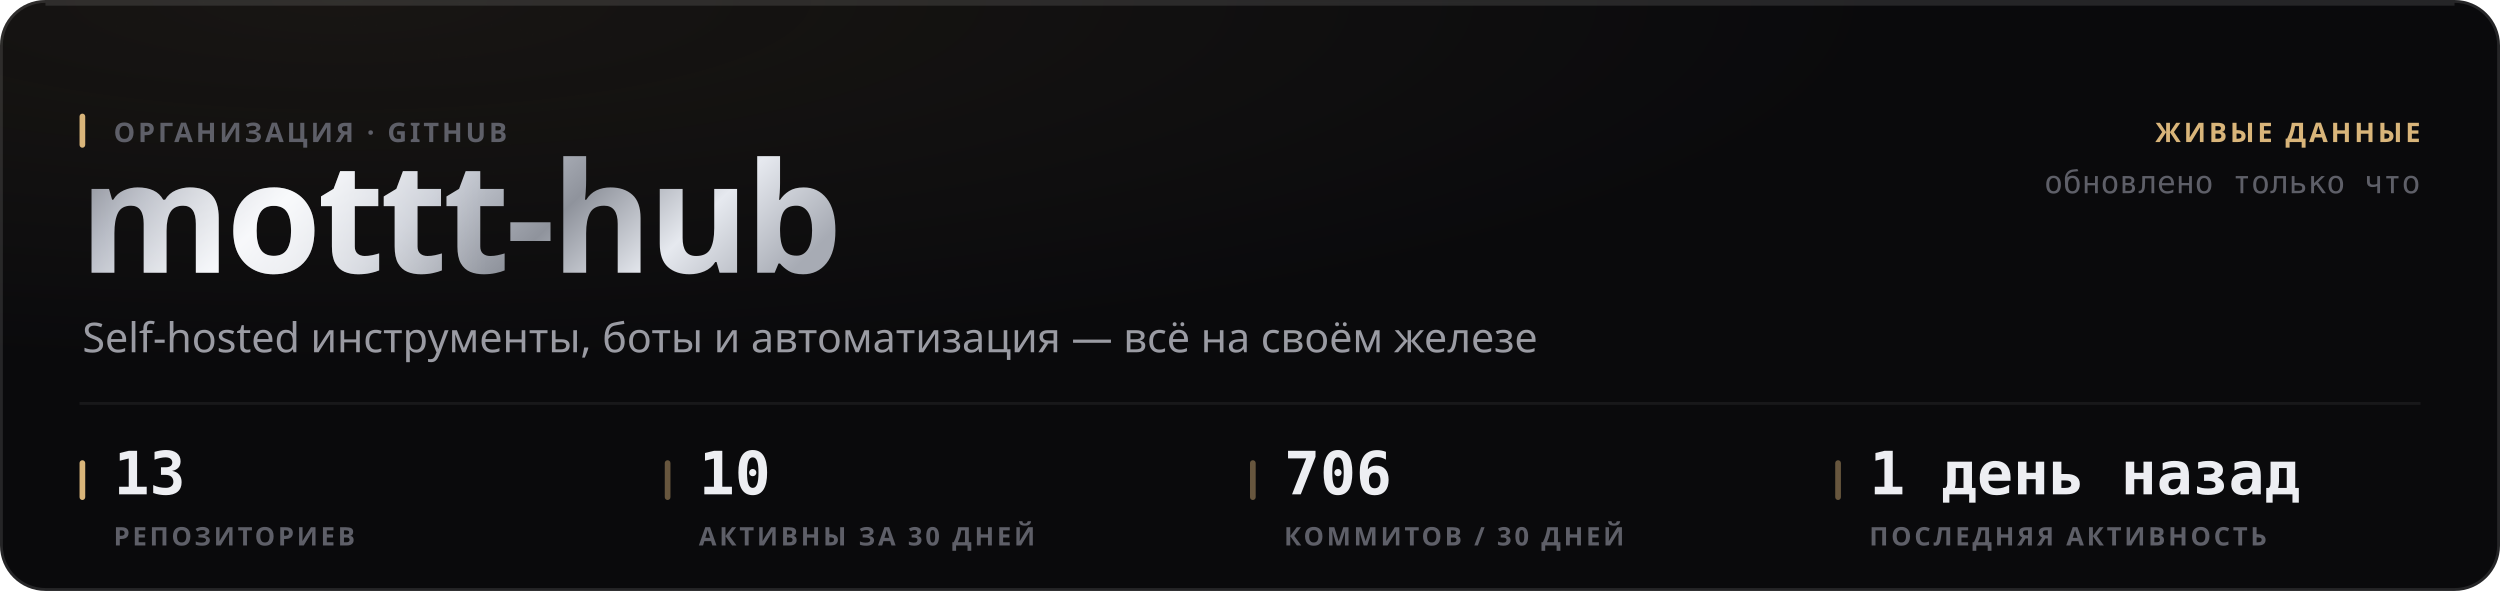
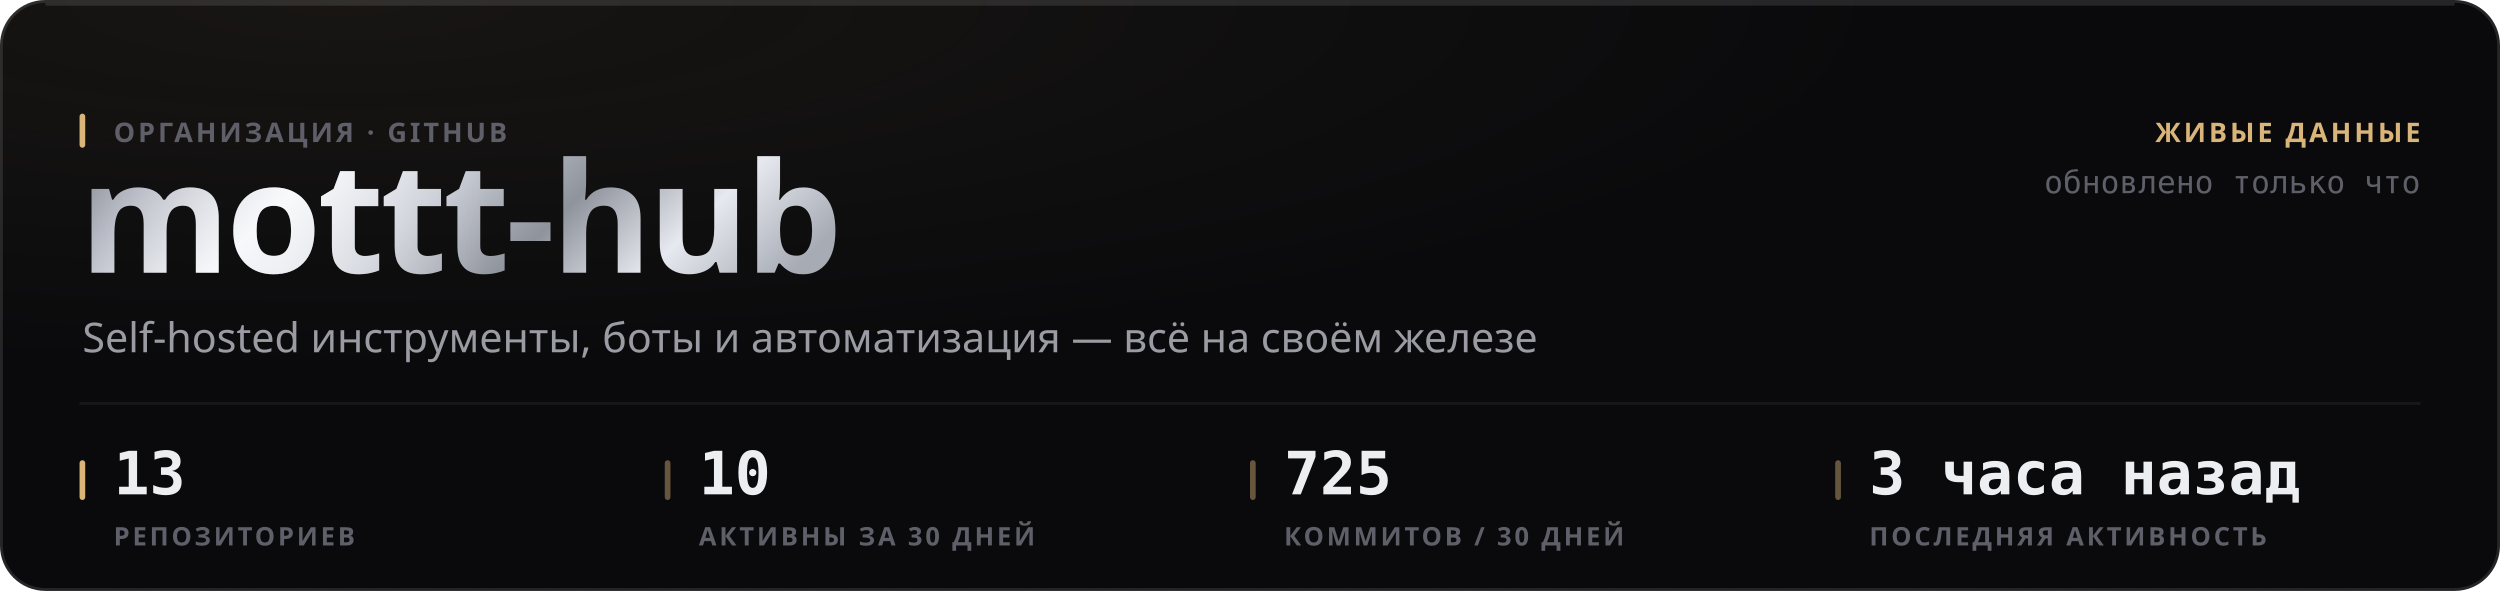
<svg xmlns="http://www.w3.org/2000/svg" width="880" height="208" viewBox="0 0 880 208" role="img">
  <style>
  text { font-family: -apple-system, BlinkMacSystemFont, 'Segoe UI', 'Noto Sans', Helvetica, Arial, sans-serif; }
  .mono { font-family: ui-monospace, 'SF Mono', 'Cascadia Mono', 'DejaVu Sans Mono', Menlo, Consolas, monospace; font-variant-numeric: tabular-nums; }
  .caps { letter-spacing: .1em; text-transform: uppercase; }

  @keyframes sheen  { from { transform: translateX(-120%); } to { transform: translateX(260%); } }
  @keyframes rise   { from { opacity: 0; transform: translateY(6px); } to { opacity: 1; transform: none; } }
  @keyframes slide  { from { opacity: 0; transform: translateX(-8px); } to { opacity: 1; transform: none; } }
  @keyframes grow   { from { transform: scaleY(0); } to { transform: scaleY(1); } }
  @keyframes widen  { from { transform: scaleX(0); } to { transform: scaleX(1); } }
  @keyframes draw   { from { stroke-dashoffset: 200; } to { stroke-dashoffset: 0; } }

  .sheen { animation: sheen 5.5s cubic-bezier(.45,0,.2,1) infinite; }
  .rise  { animation: rise .5s cubic-bezier(.16,1,.3,1) both; }
  .slide { animation: slide .42s cubic-bezier(.16,1,.3,1) both; }
  .bar   { transform-box: fill-box; transform-origin: 50% 100%;
           animation: grow .62s cubic-bezier(.16,1,.3,1) both; }
  .fill  { transform-box: fill-box; transform-origin: 0% 50%;
           animation: widen .8s cubic-bezier(.16,1,.3,1) both; }
  /* The hidden start state lives in the keyframes, never in the static rule.
     A renderer that ignores CSS animations then falls back to the FINISHED
     state — a drawn line, visible text — instead of an empty panel. */
  .spark { stroke-dasharray: 200;
           animation: draw 1.1s cubic-bezier(.16,1,.3,1) both; }

  @media (prefers-reduced-motion: reduce) {
    .sheen { animation: none; opacity: 0; }
    .rise, .slide, .bar, .fill, .spark { animation: none; opacity: 1; transform: none;
                                         stroke-dashoffset: 0; }
  }</style>
  <defs>
    <filter id="grain1" x="0" y="0" width="100%" height="100%">
      <feTurbulence type="fractalNoise" baseFrequency="0.82" numOctaves="3" stitchTiles="stitch" />
      <feColorMatrix type="saturate" values="0" />
    </filter>
    <radialGradient id="wash2" cx="14%" cy="0%" r="62%">
      <stop offset="0%" stop-color="#d9b57a" stop-opacity="0.07" />
      <stop offset="100%" stop-color="#d9b57a" stop-opacity="0" />
    </radialGradient>
    <linearGradient id="metal3" x1="0" y1="0" x2="1" y2="0.25">
      <stop offset="0%" stop-color="#6e7078" />
      <stop offset="16.667%" stop-color="#b4b8c2" />
      <stop offset="33.333%" stop-color="#f2f4f8" />
      <stop offset="50%" stop-color="#c7cbd4" />
      <stop offset="66.667%" stop-color="#8f939c" />
      <stop offset="83.333%" stop-color="#e6e9ef" />
      <stop offset="100%" stop-color="#a7abb4" />
    </linearGradient>
    <linearGradient id="sheengrad5" x1="0" y1="0" x2="1" y2="0">
      <stop offset="0%" stop-color="#ffffff" stop-opacity="0" />
      <stop offset="50%" stop-color="#ffffff" stop-opacity="0.5" />
      <stop offset="100%" stop-color="#ffffff" stop-opacity="0" />
    </linearGradient>
    <clipPath id="wordclip4">
      <text x="28" y="96" font-size="54" font-weight="800" letter-spacing="-0.025em" font-family="-apple-system, BlinkMacSystemFont, 'Segoe UI', Helvetica, Arial, sans-serif">mottt-hub</text>
    </clipPath>
  </defs>
  <rect width="880" height="208" rx="16" fill="#0a0a0c" />
  <rect width="880" height="208" rx="16" fill="url(#wash2)" />
  <rect width="880" height="208" rx="16" filter="url(#grain1)" opacity="0.05" style="mix-blend-mode:overlay" />
  <rect x=".5" y=".5" width="879" height="207" rx="15.5" fill="none" stroke="rgba(255,255,255,0.11)" />
  <path d="M16 1.5 H864" stroke="rgba(255,255,255,0.112)" stroke-width="1" fill="none" />
  <g clip-path="url(#wordclip4)">
    <rect x="28" y="42" width="287.116" height="70.2" fill="url(#metal3)" />
    <rect class="sheen" x="28" y="42" width="143.558" height="70.2" fill="url(#sheengrad5)" />
  </g>
  <rect x="28" y="40" width="2" height="12" rx="1" fill="#d9b57a" />
  <text x="40" y="50" font-size="9.5" font-weight="600" fill="#5e5f68" letter-spacing="0.11em">ОРГАНИЗАЦИЯ · GITHUB</text>
  <text x="29" y="124" font-size="14.5" font-weight="400" fill="#9a9ba3">Self-hosted инструменты, боты и автоматизация — всё на своём железе</text>
  <text x="852" y="50" font-size="9.5" font-weight="600" fill="#d9b57a" text-anchor="end" letter-spacing="0.11em">ЖИВЫЕ ДАННЫЕ</text>
  <text x="852" y="68" font-size="11" font-weight="400" fill="#5e5f68" text-anchor="end" class="mono">обновлено только что</text>
  <path d="M28 142 H852" stroke="rgba(255,255,255,0.06)" stroke-width="1" />
  <rect x="28" y="162" width="2" height="14" rx="1" fill="#d9b57a" />
  <text x="40" y="174" font-size="21" font-weight="700" fill="#edeef2" class="mono rise" opacity="1">13</text>
  <text x="40" y="192" font-size="9" font-weight="600" fill="#5e5f68" letter-spacing="0.11em">РЕПОЗИТОРИЕВ</text>
  <rect x="234" y="162" width="2" height="14" rx="1" fill="rgba(217,181,122,0.45)" />
  <text x="246" y="174" font-size="21" font-weight="700" fill="#edeef2" class="mono rise" opacity="1">10</text>
  <text x="246" y="192" font-size="9" font-weight="600" fill="#5e5f68" letter-spacing="0.11em">АКТИВНЫ ЗА 30 ДНЕЙ</text>
  <rect x="440" y="162" width="2" height="14" rx="1" fill="rgba(217,181,122,0.45)" />
-   <text x="452" y="174" font-size="21" font-weight="700" fill="#edeef2" class="mono rise" opacity="1">706</text>
+   <text x="452" y="174" font-size="21" font-weight="700" fill="#edeef2" class="mono rise" opacity="1">725</text>
  <text x="452" y="192" font-size="9" font-weight="600" fill="#5e5f68" letter-spacing="0.11em">КОММИТОВ / 30 ДНЕЙ</text>
  <rect x="646" y="162" width="2" height="14" rx="1" fill="rgba(217,181,122,0.45)" />
-   <text x="658" y="174" font-size="21" font-weight="700" fill="#edeef2" class="mono rise" opacity="1">1 день назад</text>
+   <text x="658" y="174" font-size="21" font-weight="700" fill="#edeef2" class="mono rise" opacity="1">3 часа назад</text>
  <text x="658" y="192" font-size="9" font-weight="600" fill="#5e5f68" letter-spacing="0.11em">ПОСЛЕДНЯЯ АКТИВНОСТЬ</text>
</svg>
